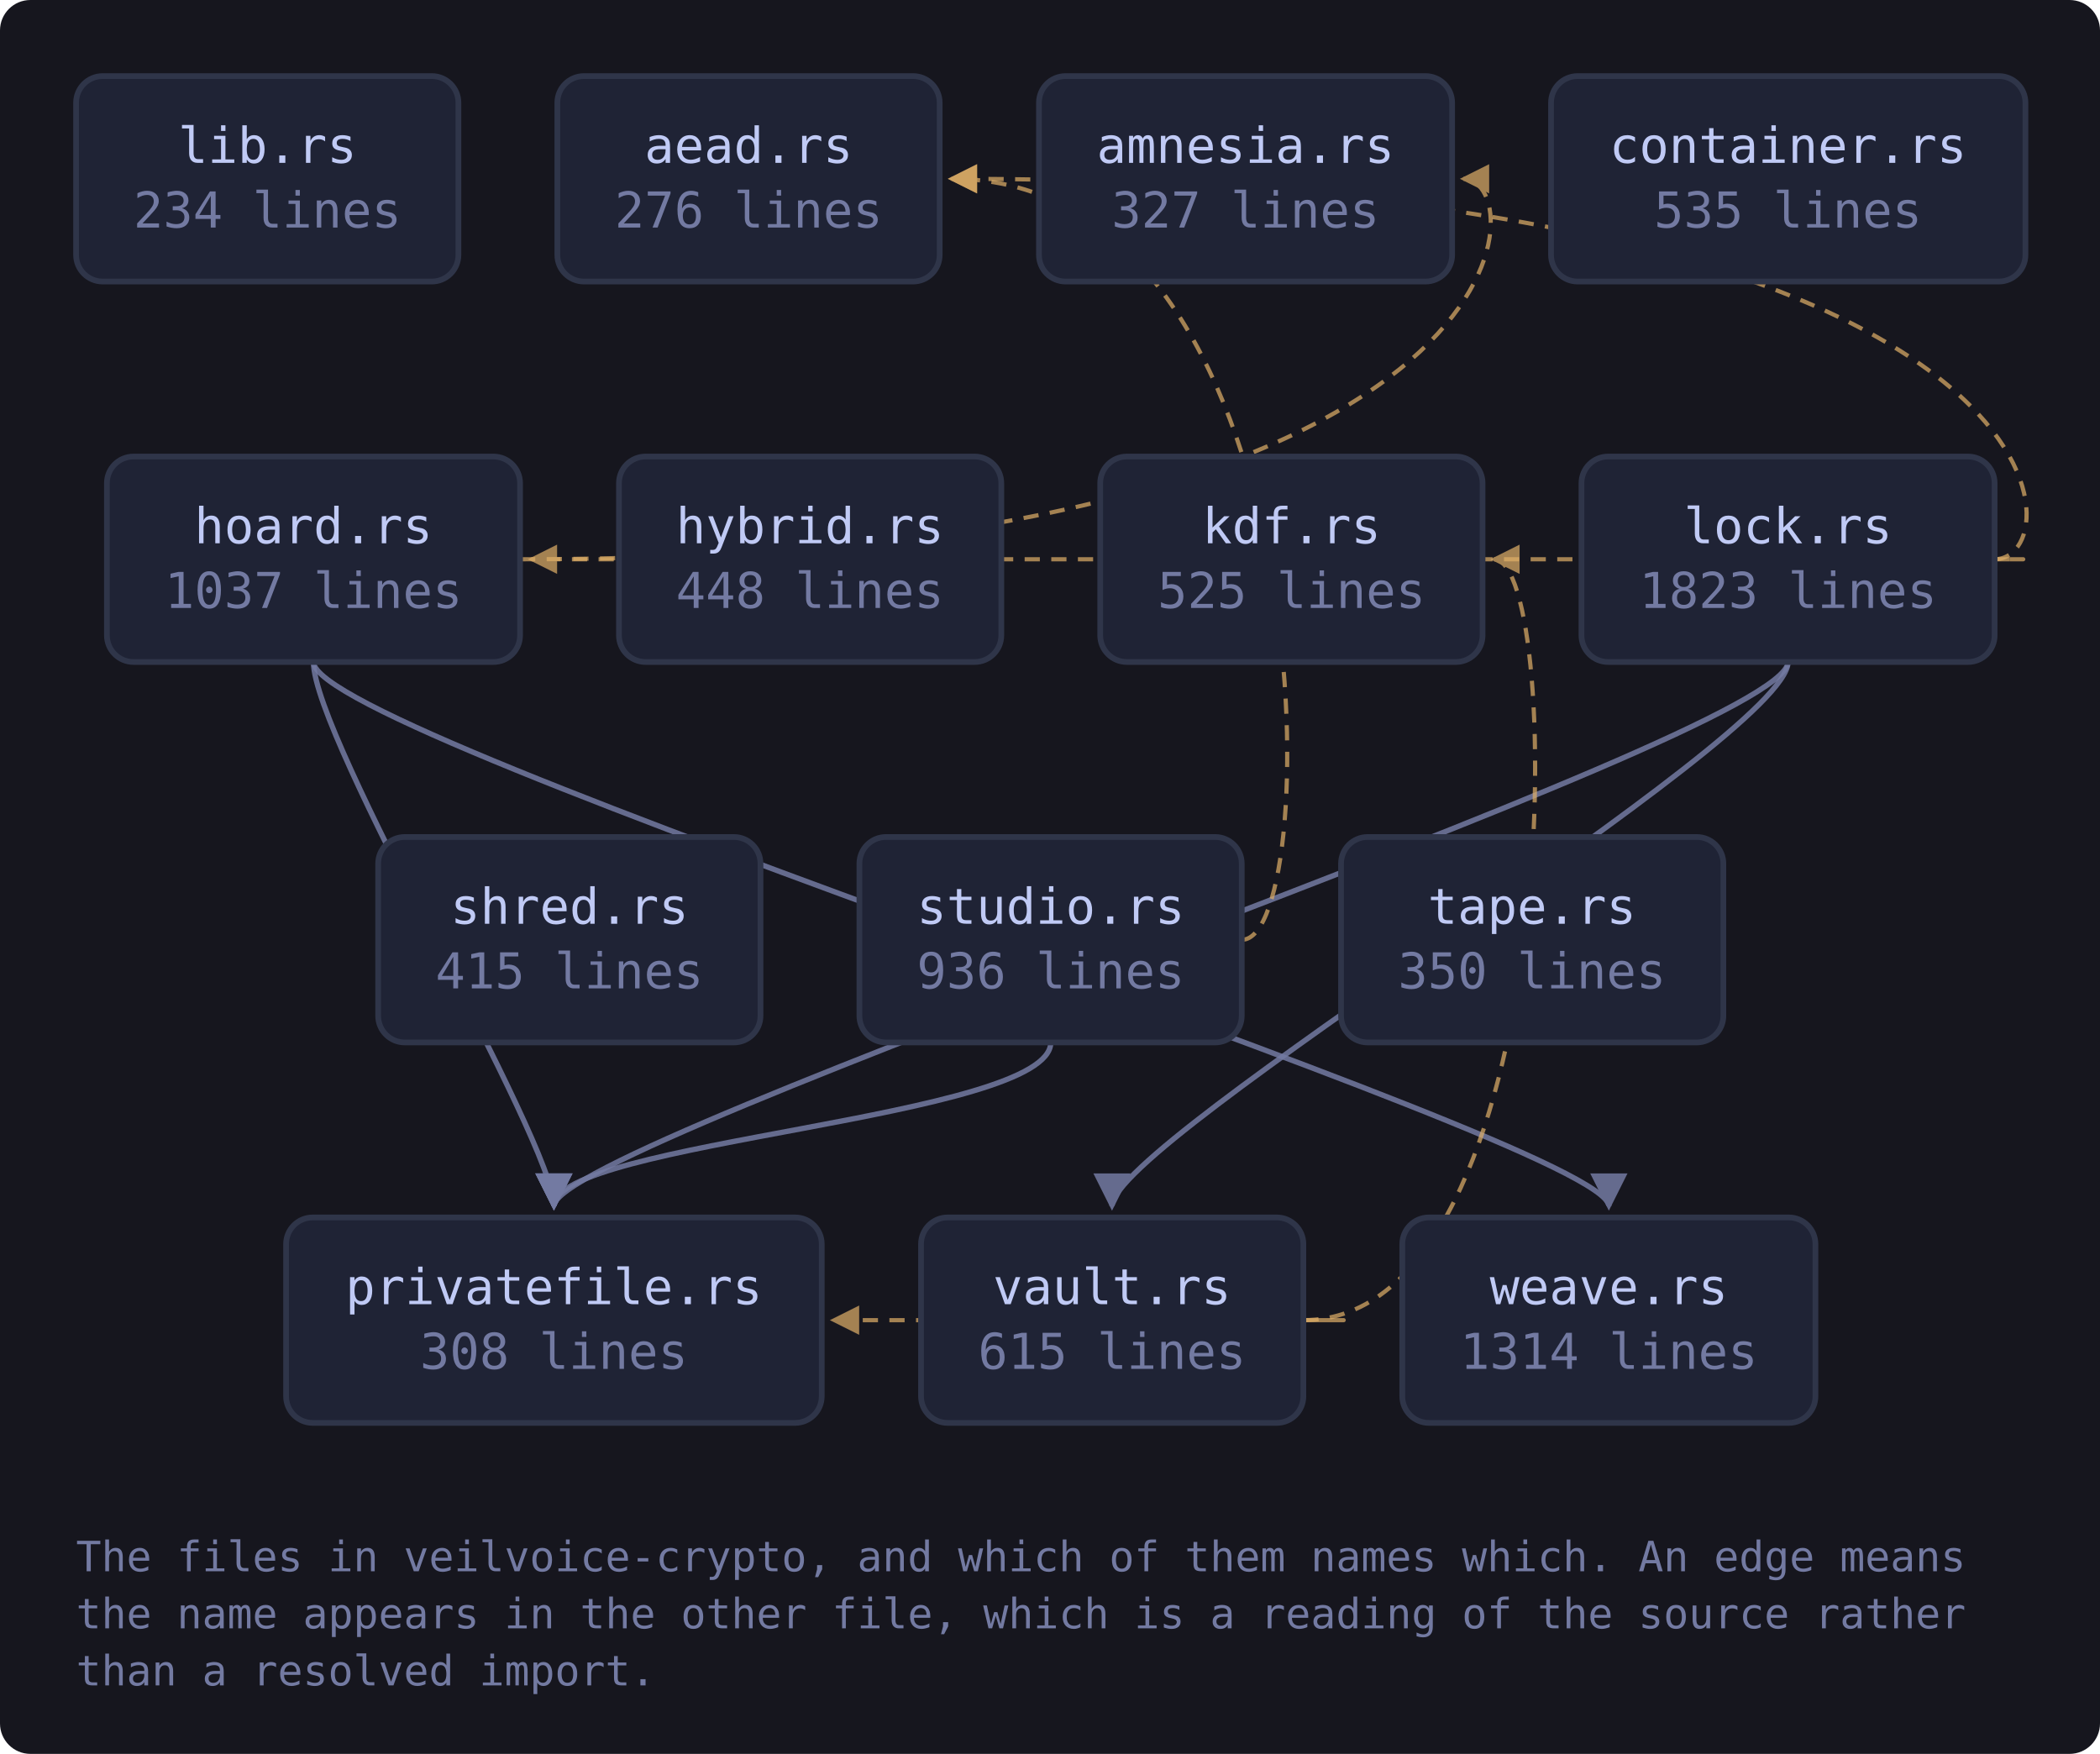
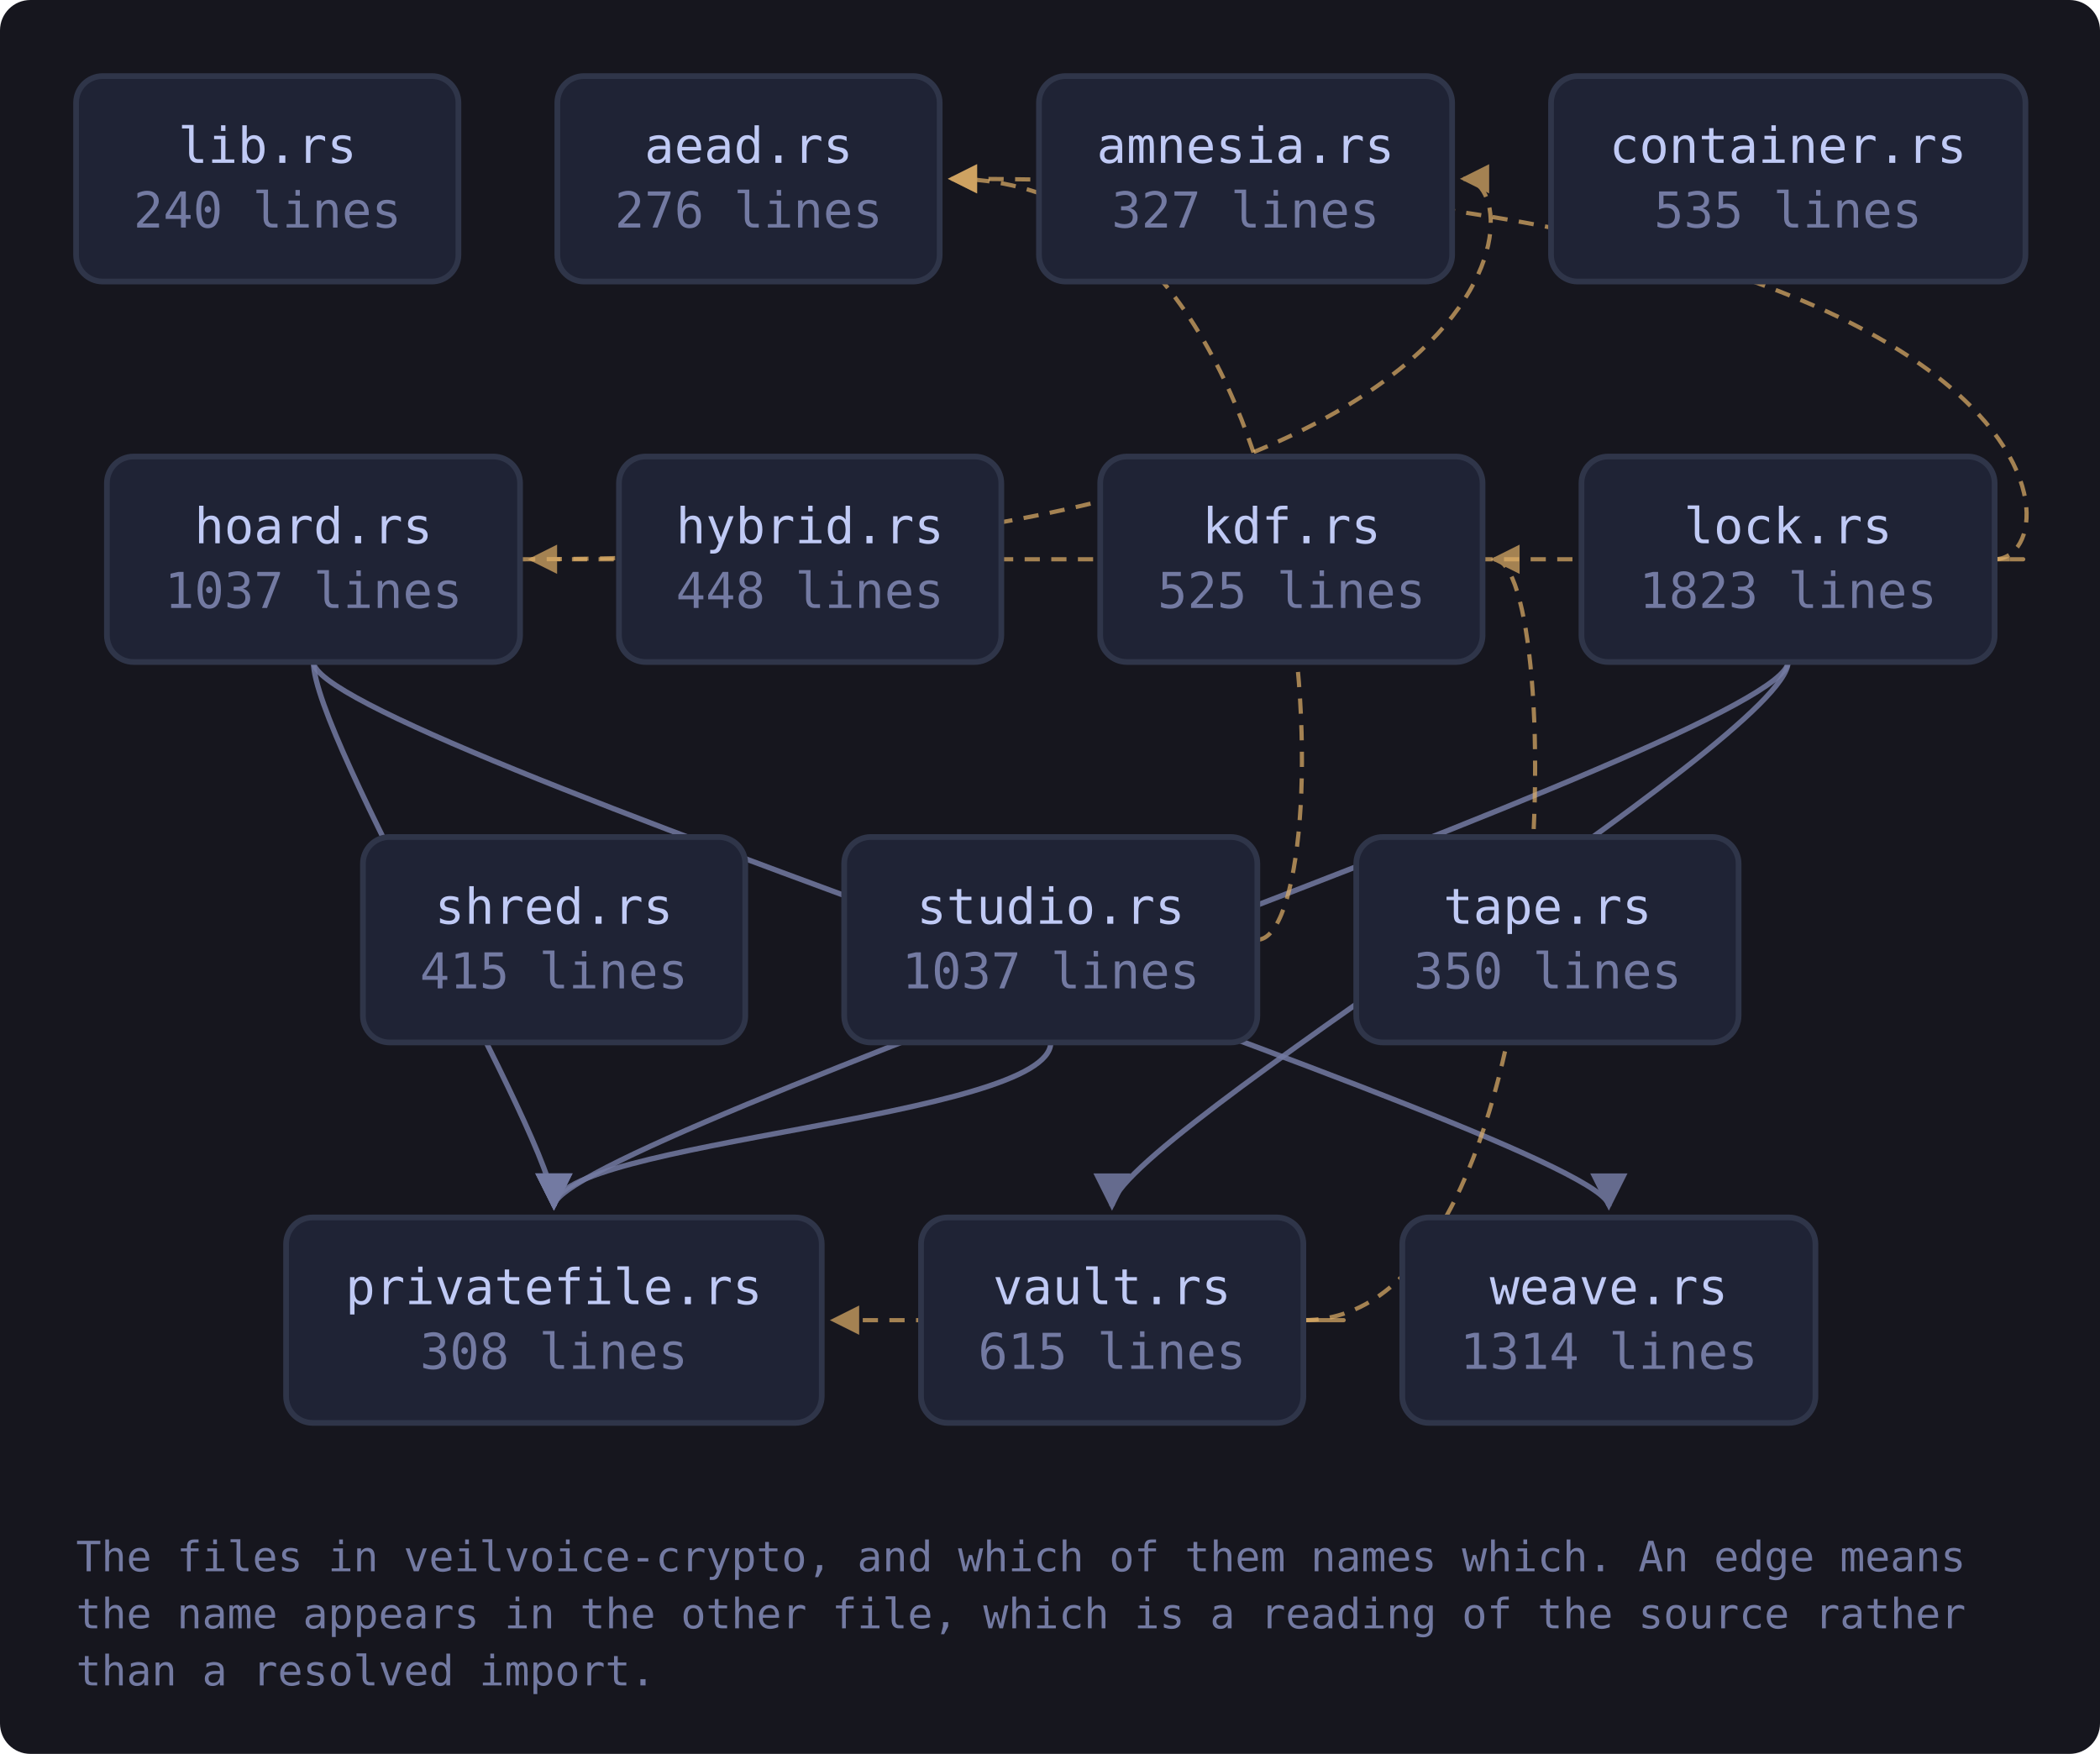
<svg xmlns="http://www.w3.org/2000/svg" viewBox="0 0 552 461" width="552" height="461" style="max-width:100%;height:auto" role="img" aria-label="flowchart">
  <defs>
    <marker id="a-muted" viewBox="0 0 8 8" refX="7" refY="4" markerWidth="7" markerHeight="7" orient="auto-start-reverse">
      <path d="M0 0 L8 4 L0 8 z" fill="var(--muted, #737aa2)" />
    </marker>
    <marker id="a-warn" viewBox="0 0 8 8" refX="7" refY="4" markerWidth="7" markerHeight="7" orient="auto-start-reverse">
      <path d="M0 0 L8 4 L0 8 z" fill="var(--warn, #e0af68)" />
    </marker>
    <marker id="a-accent" viewBox="0 0 8 8" refX="7" refY="4" markerWidth="7" markerHeight="7" orient="auto-start-reverse">
      <path d="M0 0 L8 4 L0 8 z" fill="var(--accent, #7aa2f7)" />
    </marker>
    <marker id="a-cyan" viewBox="0 0 8 8" refX="7" refY="4" markerWidth="7" markerHeight="7" orient="auto-start-reverse">
      <path d="M0 0 L8 4 L0 8 z" fill="var(--cyan, #7dcfff)" />
    </marker>
    <marker id="a-accent-2" viewBox="0 0 8 8" refX="7" refY="4" markerWidth="7" markerHeight="7" orient="auto-start-reverse">
      <path d="M0 0 L8 4 L0 8 z" fill="var(--accent-2, #bb9af7)" />
    </marker>
  </defs>
  <rect x="0" y="0" width="552" height="461" fill="var(--bg-inset, #16161e)" rx="8" />
  <path d="M136.7 147.0 C 403.7 147.0, 403.7 47.0, 384.7 47.0" fill="none" stroke="var(--warn, #e0af68)" stroke-width="1.1" opacity="0.7" stroke-dasharray="4 3" marker-end="url(#a-warn)" />
  <path d="M82.4 174.0 C 82.4 194.0, 145.6 300.0, 145.6 317.0" fill="none" stroke="var(--muted, #737aa2)" stroke-width="1.4" opacity="0.85" marker-end="url(#a-muted)" />
  <path d="M82.4 174.0 C 82.4 194.0, 422.9 300.0, 422.9 317.0" fill="none" stroke="var(--muted, #737aa2)" stroke-width="1.4" opacity="0.85" marker-end="url(#a-muted)" />
  <path d="M524.3 147.0 C 546.3 147.0, 546.3 47.0, 250.1 47.0" fill="none" stroke="var(--warn, #e0af68)" stroke-width="1.1" opacity="0.7" stroke-dasharray="4 3" marker-end="url(#a-warn)" />
  <path d="M524.3 147.0 C 546.3 147.0, 546.3 147.0, 139.7 147.0" fill="none" stroke="var(--warn, #e0af68)" stroke-width="1.1" opacity="0.7" stroke-dasharray="4 3" marker-end="url(#a-warn)" />
  <path d="M470.0 174.0 C 470.0 194.0, 145.6 300.0, 145.6 317.0" fill="none" stroke="var(--muted, #737aa2)" stroke-width="1.4" opacity="0.85" marker-end="url(#a-muted)" />
  <path d="M470.0 174.0 C 470.0 194.0, 292.3 300.0, 292.3 317.0" fill="none" stroke="var(--muted, #737aa2)" stroke-width="1.4" opacity="0.85" marker-end="url(#a-muted)" />
-   <path d="M326.5 247.0 C 348.5 247.0, 348.5 47.0, 250.1 47.0" fill="none" stroke="var(--warn, #e0af68)" stroke-width="1.1" opacity="0.7" stroke-dasharray="4 3" marker-end="url(#a-warn)" />
+   <path d="M330.5 247.0 C 352.5 247.0, 352.5 47.0, 250.1 47.0" fill="none" stroke="var(--warn, #e0af68)" stroke-width="1.1" opacity="0.7" stroke-dasharray="4 3" marker-end="url(#a-warn)" />
  <path d="M276.2 274.0 C 276.2 294.0, 145.6 300.0, 145.6 317.0" fill="none" stroke="var(--muted, #737aa2)" stroke-width="1.4" opacity="0.85" marker-end="url(#a-muted)" />
  <path d="M342.6 347.0 C 411.7 347.0, 411.7 147.0, 392.7 147.0" fill="none" stroke="var(--warn, #e0af68)" stroke-width="1.1" opacity="0.7" stroke-dasharray="4 3" marker-end="url(#a-warn)" />
  <path d="M342.6 347.0 C 364.6 347.0, 364.6 347.0, 219.1 347.0" fill="none" stroke="var(--warn, #e0af68)" stroke-width="1.1" opacity="0.7" stroke-dasharray="4 3" marker-end="url(#a-warn)" />
  <a href="https://github.com/tilas01/veilvoice/blob/main/crates/veilvoice-crypto/src/lib.rs" target="_blank" rel="noopener noreferrer">
    <rect x="20.0" y="20.0" width="100.5" height="54.0" rx="7" fill="var(--bg-soft, #1f2335)" stroke="var(--border, #2f3549)" stroke-width="1.5" />
    <text x="70.3" y="42.8" font-family="ui-monospace, SFMono-Regular, Menlo, Consolas, monospace" font-size="13" fill="var(--fg, #c0caf5)" text-anchor="middle">lib.rs</text>
-     <text x="70.3" y="59.8" font-family="ui-monospace, SFMono-Regular, Menlo, Consolas, monospace" font-size="13" fill="var(--muted, #737aa2)" text-anchor="middle">234 lines</text>
+     <text x="70.3" y="59.8" font-family="ui-monospace, SFMono-Regular, Menlo, Consolas, monospace" font-size="13" fill="var(--muted, #737aa2)" text-anchor="middle">240 lines</text>
  </a>
  <a href="https://github.com/tilas01/veilvoice/blob/main/crates/veilvoice-crypto/src/aead.rs" target="_blank" rel="noopener noreferrer">
    <rect x="146.5" y="20.0" width="100.5" height="54.0" rx="7" fill="var(--bg-soft, #1f2335)" stroke="var(--border, #2f3549)" stroke-width="1.5" />
    <text x="196.8" y="42.8" font-family="ui-monospace, SFMono-Regular, Menlo, Consolas, monospace" font-size="13" fill="var(--fg, #c0caf5)" text-anchor="middle">aead.rs</text>
    <text x="196.8" y="59.8" font-family="ui-monospace, SFMono-Regular, Menlo, Consolas, monospace" font-size="13" fill="var(--muted, #737aa2)" text-anchor="middle">276 lines</text>
  </a>
  <a href="https://github.com/tilas01/veilvoice/blob/main/crates/veilvoice-crypto/src/amnesia.rs" target="_blank" rel="noopener noreferrer">
    <rect x="273.1" y="20.0" width="108.6" height="54.0" rx="7" fill="var(--bg-soft, #1f2335)" stroke="var(--border, #2f3549)" stroke-width="1.5" />
    <text x="327.4" y="42.8" font-family="ui-monospace, SFMono-Regular, Menlo, Consolas, monospace" font-size="13" fill="var(--fg, #c0caf5)" text-anchor="middle">amnesia.rs</text>
    <text x="327.4" y="59.8" font-family="ui-monospace, SFMono-Regular, Menlo, Consolas, monospace" font-size="13" fill="var(--muted, #737aa2)" text-anchor="middle">327 lines</text>
  </a>
  <a href="https://github.com/tilas01/veilvoice/blob/main/crates/veilvoice-crypto/src/container.rs" target="_blank" rel="noopener noreferrer">
    <rect x="407.7" y="20.0" width="124.7" height="54.0" rx="7" fill="var(--bg-soft, #1f2335)" stroke="var(--border, #2f3549)" stroke-width="1.5" />
    <text x="470.0" y="42.8" font-family="ui-monospace, SFMono-Regular, Menlo, Consolas, monospace" font-size="13" fill="var(--fg, #c0caf5)" text-anchor="middle">container.rs</text>
    <text x="470.0" y="59.8" font-family="ui-monospace, SFMono-Regular, Menlo, Consolas, monospace" font-size="13" fill="var(--muted, #737aa2)" text-anchor="middle">535 lines</text>
  </a>
  <a href="https://github.com/tilas01/veilvoice/blob/main/crates/veilvoice-crypto/src/hoard.rs" target="_blank" rel="noopener noreferrer">
    <rect x="28.1" y="120.0" width="108.6" height="54.0" rx="7" fill="var(--bg-soft, #1f2335)" stroke="var(--border, #2f3549)" stroke-width="1.5" />
    <text x="82.4" y="142.8" font-family="ui-monospace, SFMono-Regular, Menlo, Consolas, monospace" font-size="13" fill="var(--fg, #c0caf5)" text-anchor="middle">hoard.rs</text>
    <text x="82.4" y="159.8" font-family="ui-monospace, SFMono-Regular, Menlo, Consolas, monospace" font-size="13" fill="var(--muted, #737aa2)" text-anchor="middle">1037 lines</text>
  </a>
  <a href="https://github.com/tilas01/veilvoice/blob/main/crates/veilvoice-crypto/src/hybrid.rs" target="_blank" rel="noopener noreferrer">
    <rect x="162.7" y="120.0" width="100.5" height="54.0" rx="7" fill="var(--bg-soft, #1f2335)" stroke="var(--border, #2f3549)" stroke-width="1.5" />
    <text x="212.9" y="142.8" font-family="ui-monospace, SFMono-Regular, Menlo, Consolas, monospace" font-size="13" fill="var(--fg, #c0caf5)" text-anchor="middle">hybrid.rs</text>
    <text x="212.9" y="159.8" font-family="ui-monospace, SFMono-Regular, Menlo, Consolas, monospace" font-size="13" fill="var(--muted, #737aa2)" text-anchor="middle">448 lines</text>
  </a>
  <a href="https://github.com/tilas01/veilvoice/blob/main/crates/veilvoice-crypto/src/kdf.rs" target="_blank" rel="noopener noreferrer">
    <rect x="289.2" y="120.0" width="100.5" height="54.0" rx="7" fill="var(--bg-soft, #1f2335)" stroke="var(--border, #2f3549)" stroke-width="1.5" />
    <text x="339.5" y="142.8" font-family="ui-monospace, SFMono-Regular, Menlo, Consolas, monospace" font-size="13" fill="var(--fg, #c0caf5)" text-anchor="middle">kdf.rs</text>
    <text x="339.5" y="159.8" font-family="ui-monospace, SFMono-Regular, Menlo, Consolas, monospace" font-size="13" fill="var(--muted, #737aa2)" text-anchor="middle">525 lines</text>
  </a>
  <a href="https://github.com/tilas01/veilvoice/blob/main/crates/veilvoice-crypto/src/lock.rs" target="_blank" rel="noopener noreferrer">
    <rect x="415.7" y="120.0" width="108.6" height="54.0" rx="7" fill="var(--bg-soft, #1f2335)" stroke="var(--border, #2f3549)" stroke-width="1.5" />
    <text x="470.0" y="142.8" font-family="ui-monospace, SFMono-Regular, Menlo, Consolas, monospace" font-size="13" fill="var(--fg, #c0caf5)" text-anchor="middle">lock.rs</text>
    <text x="470.0" y="159.8" font-family="ui-monospace, SFMono-Regular, Menlo, Consolas, monospace" font-size="13" fill="var(--muted, #737aa2)" text-anchor="middle">1823 lines</text>
  </a>
  <a href="https://github.com/tilas01/veilvoice/blob/main/crates/veilvoice-crypto/src/privatefile.rs" target="_blank" rel="noopener noreferrer">
    <rect x="75.2" y="320.0" width="140.8" height="54.0" rx="7" fill="var(--bg-soft, #1f2335)" stroke="var(--border, #2f3549)" stroke-width="1.5" />
    <text x="145.6" y="342.8" font-family="ui-monospace, SFMono-Regular, Menlo, Consolas, monospace" font-size="13" fill="var(--fg, #c0caf5)" text-anchor="middle">privatefile.rs</text>
    <text x="145.6" y="359.8" font-family="ui-monospace, SFMono-Regular, Menlo, Consolas, monospace" font-size="13" fill="var(--muted, #737aa2)" text-anchor="middle">308 lines</text>
  </a>
  <a href="https://github.com/tilas01/veilvoice/blob/main/crates/veilvoice-crypto/src/shred.rs" target="_blank" rel="noopener noreferrer">
-     <rect x="99.4" y="220.0" width="100.5" height="54.0" rx="7" fill="var(--bg-soft, #1f2335)" stroke="var(--border, #2f3549)" stroke-width="1.5" />
-     <text x="149.7" y="242.8" font-family="ui-monospace, SFMono-Regular, Menlo, Consolas, monospace" font-size="13" fill="var(--fg, #c0caf5)" text-anchor="middle">shred.rs</text>
-     <text x="149.7" y="259.8" font-family="ui-monospace, SFMono-Regular, Menlo, Consolas, monospace" font-size="13" fill="var(--muted, #737aa2)" text-anchor="middle">415 lines</text>
+     <rect x="95.4" y="220.0" width="100.5" height="54.0" rx="7" fill="var(--bg-soft, #1f2335)" stroke="var(--border, #2f3549)" stroke-width="1.5" />
+     <text x="145.6" y="242.8" font-family="ui-monospace, SFMono-Regular, Menlo, Consolas, monospace" font-size="13" fill="var(--fg, #c0caf5)" text-anchor="middle">shred.rs</text>
+     <text x="145.6" y="259.8" font-family="ui-monospace, SFMono-Regular, Menlo, Consolas, monospace" font-size="13" fill="var(--muted, #737aa2)" text-anchor="middle">415 lines</text>
  </a>
  <a href="https://github.com/tilas01/veilvoice/blob/main/crates/veilvoice-crypto/src/studio.rs" target="_blank" rel="noopener noreferrer">
-     <rect x="225.9" y="220.0" width="100.5" height="54.0" rx="7" fill="var(--bg-soft, #1f2335)" stroke="var(--border, #2f3549)" stroke-width="1.5" />
+     <rect x="221.9" y="220.0" width="108.6" height="54.0" rx="7" fill="var(--bg-soft, #1f2335)" stroke="var(--border, #2f3549)" stroke-width="1.5" />
    <text x="276.2" y="242.8" font-family="ui-monospace, SFMono-Regular, Menlo, Consolas, monospace" font-size="13" fill="var(--fg, #c0caf5)" text-anchor="middle">studio.rs</text>
-     <text x="276.2" y="259.8" font-family="ui-monospace, SFMono-Regular, Menlo, Consolas, monospace" font-size="13" fill="var(--muted, #737aa2)" text-anchor="middle">936 lines</text>
+     <text x="276.2" y="259.8" font-family="ui-monospace, SFMono-Regular, Menlo, Consolas, monospace" font-size="13" fill="var(--muted, #737aa2)" text-anchor="middle">1037 lines</text>
  </a>
  <a href="https://github.com/tilas01/veilvoice/blob/main/crates/veilvoice-crypto/src/tape.rs" target="_blank" rel="noopener noreferrer">
-     <rect x="352.5" y="220.0" width="100.5" height="54.0" rx="7" fill="var(--bg-soft, #1f2335)" stroke="var(--border, #2f3549)" stroke-width="1.5" />
-     <text x="402.7" y="242.8" font-family="ui-monospace, SFMono-Regular, Menlo, Consolas, monospace" font-size="13" fill="var(--fg, #c0caf5)" text-anchor="middle">tape.rs</text>
-     <text x="402.7" y="259.8" font-family="ui-monospace, SFMono-Regular, Menlo, Consolas, monospace" font-size="13" fill="var(--muted, #737aa2)" text-anchor="middle">350 lines</text>
+     <rect x="356.5" y="220.0" width="100.5" height="54.0" rx="7" fill="var(--bg-soft, #1f2335)" stroke="var(--border, #2f3549)" stroke-width="1.5" />
+     <text x="406.8" y="242.8" font-family="ui-monospace, SFMono-Regular, Menlo, Consolas, monospace" font-size="13" fill="var(--fg, #c0caf5)" text-anchor="middle">tape.rs</text>
+     <text x="406.8" y="259.8" font-family="ui-monospace, SFMono-Regular, Menlo, Consolas, monospace" font-size="13" fill="var(--muted, #737aa2)" text-anchor="middle">350 lines</text>
  </a>
  <a href="https://github.com/tilas01/veilvoice/blob/main/crates/veilvoice-crypto/src/vault.rs" target="_blank" rel="noopener noreferrer">
    <rect x="242.1" y="320.0" width="100.5" height="54.0" rx="7" fill="var(--bg-soft, #1f2335)" stroke="var(--border, #2f3549)" stroke-width="1.5" />
    <text x="292.3" y="342.8" font-family="ui-monospace, SFMono-Regular, Menlo, Consolas, monospace" font-size="13" fill="var(--fg, #c0caf5)" text-anchor="middle">vault.rs</text>
    <text x="292.3" y="359.8" font-family="ui-monospace, SFMono-Regular, Menlo, Consolas, monospace" font-size="13" fill="var(--muted, #737aa2)" text-anchor="middle">615 lines</text>
  </a>
  <a href="https://github.com/tilas01/veilvoice/blob/main/crates/veilvoice-crypto/src/weave.rs" target="_blank" rel="noopener noreferrer">
    <rect x="368.6" y="320.0" width="108.6" height="54.0" rx="7" fill="var(--bg-soft, #1f2335)" stroke="var(--border, #2f3549)" stroke-width="1.5" />
    <text x="422.9" y="342.8" font-family="ui-monospace, SFMono-Regular, Menlo, Consolas, monospace" font-size="13" fill="var(--fg, #c0caf5)" text-anchor="middle">weave.rs</text>
    <text x="422.9" y="359.8" font-family="ui-monospace, SFMono-Regular, Menlo, Consolas, monospace" font-size="13" fill="var(--muted, #737aa2)" text-anchor="middle">1314 lines</text>
  </a>
  <text x="20.0" y="413.0" font-family="ui-monospace, SFMono-Regular, Menlo, Consolas, monospace" font-size="11" fill="var(--muted, #737aa2)">The files in veilvoice-crypto, and which of them names which. An edge means</text>
  <text x="20.0" y="428.0" font-family="ui-monospace, SFMono-Regular, Menlo, Consolas, monospace" font-size="11" fill="var(--muted, #737aa2)">the name appears in the other file, which is a reading of the source rather</text>
  <text x="20.0" y="443.0" font-family="ui-monospace, SFMono-Regular, Menlo, Consolas, monospace" font-size="11" fill="var(--muted, #737aa2)">than a resolved import.</text>
</svg>
